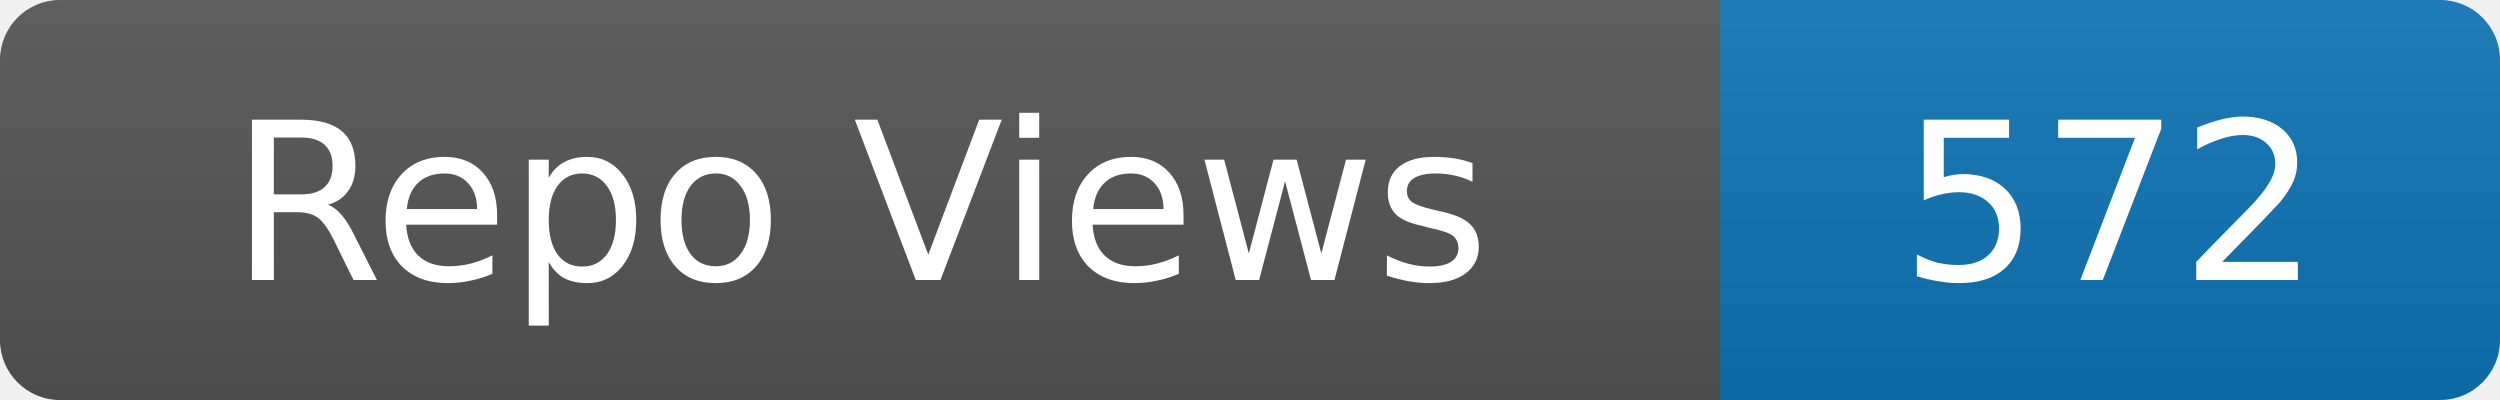
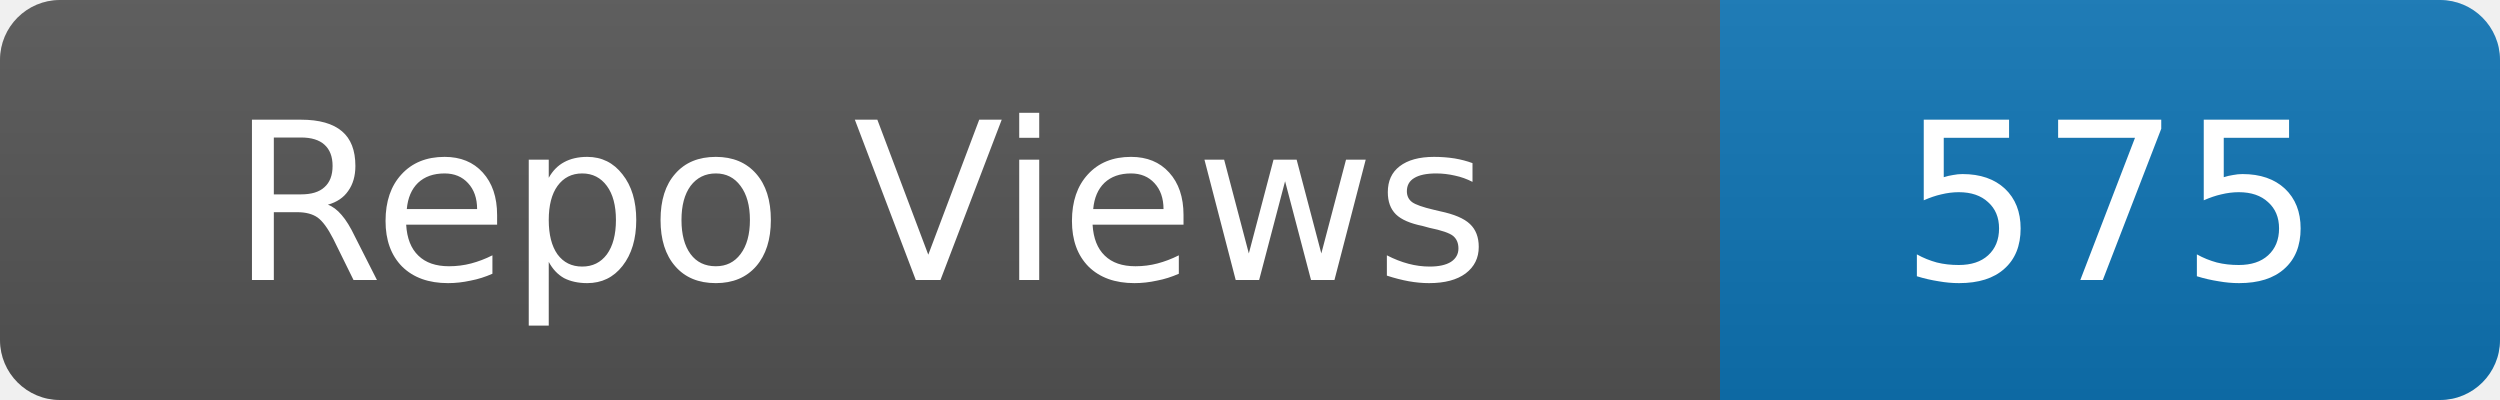
- <svg xmlns="http://www.w3.org/2000/svg" width="125" height="20" role="img" aria-label="Repo Views: 572">
+ <svg xmlns="http://www.w3.org/2000/svg" width="125" height="20" role="img" aria-label="Repo Views: 575">
  <linearGradient id="s" x2="0" y2="100%">
    <stop offset="0" stop-color="#bbb" stop-opacity=".1" />
    <stop offset="1" stop-opacity=".1" />
  </linearGradient>
  <clipPath id="r">
    <rect width="125" height="20" rx="3" fill="#fff" />
  </clipPath>
  <g clip-path="url(#r)">
    <rect width="86" height="20" fill="#555" />
    <rect x="86" width="39" height="20" fill="#0e75b6" />
    <rect width="125" height="20" fill="url(#s)" />
  </g>
  <g fill="#fff" text-anchor="middle" font-family="Verdana,Geneva,DejaVu Sans,sans-serif" font-size="11">
    <text x="43.0" y="14">Repo Views</text>
-     <text x="105.5" y="14">572</text>
+     <text x="105.5" y="14">575</text>
  </g>
</svg>
